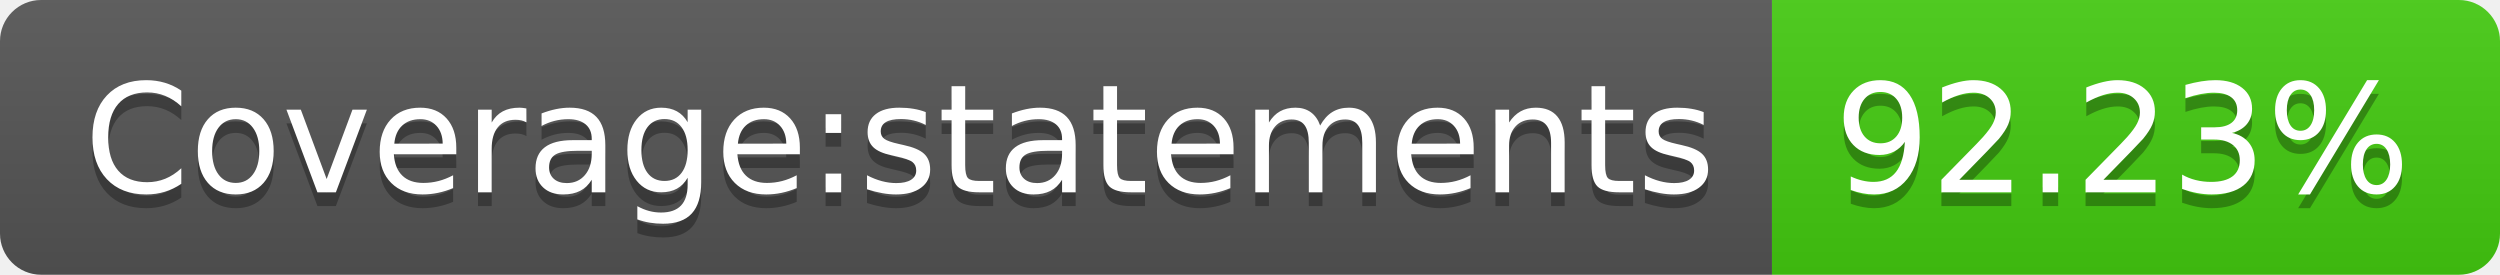
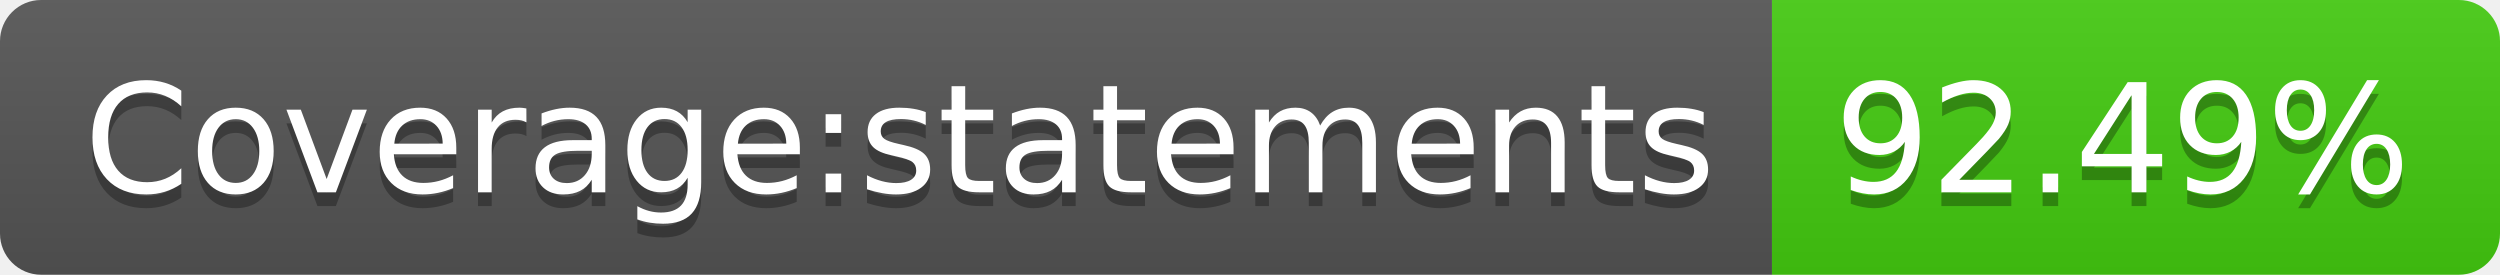
- <svg xmlns="http://www.w3.org/2000/svg" width="182" height="20" role="img" aria-label="Coverage:statements: 92.23%">
+ <svg xmlns="http://www.w3.org/2000/svg" width="182" height="20" role="img" aria-label="Coverage:statements: 92.49%">
  <linearGradient id="s" x2="0" y2="100%">
    <stop offset="0" stop-color="#bbb" stop-opacity=".1" />
    <stop offset="1" stop-opacity=".1" />
  </linearGradient>
  <clipPath id="r">
    <rect width="182" height="20" rx="3" fill="#fff" />
  </clipPath>
  <g clip-path="url(#r)">
    <rect width="129" height="20" fill="#555" />
    <rect x="129" width="53" height="20" fill="#4c1" />
    <rect width="182" height="20" fill="url(#s)" />
  </g>
  <g fill="#fff" text-anchor="middle" font-family="Verdana,Geneva,DejaVu Sans,sans-serif" text-rendering="geometricPrecision" font-size="110">
    <text aria-hidden="true" x="655" y="150" fill="#010101" fill-opacity=".3" transform="scale(.1)" textLength="1190">Coverage:statements</text>
    <text x="655" y="140" transform="scale(.1)" fill="#fff" textLength="1190">Coverage:statements</text>
-     <text aria-hidden="true" x="1545" y="150" fill="#010101" fill-opacity=".3" transform="scale(.1)" textLength="430">92.23%</text>
-     <text x="1545" y="140" transform="scale(.1)" fill="#fff" textLength="430">92.23%</text>
+     <text aria-hidden="true" x="1545" y="150" fill="#010101" fill-opacity=".3" transform="scale(.1)" textLength="430">92.49%</text>
+     <text x="1545" y="140" transform="scale(.1)" fill="#fff" textLength="430">92.49%</text>
  </g>
</svg>
